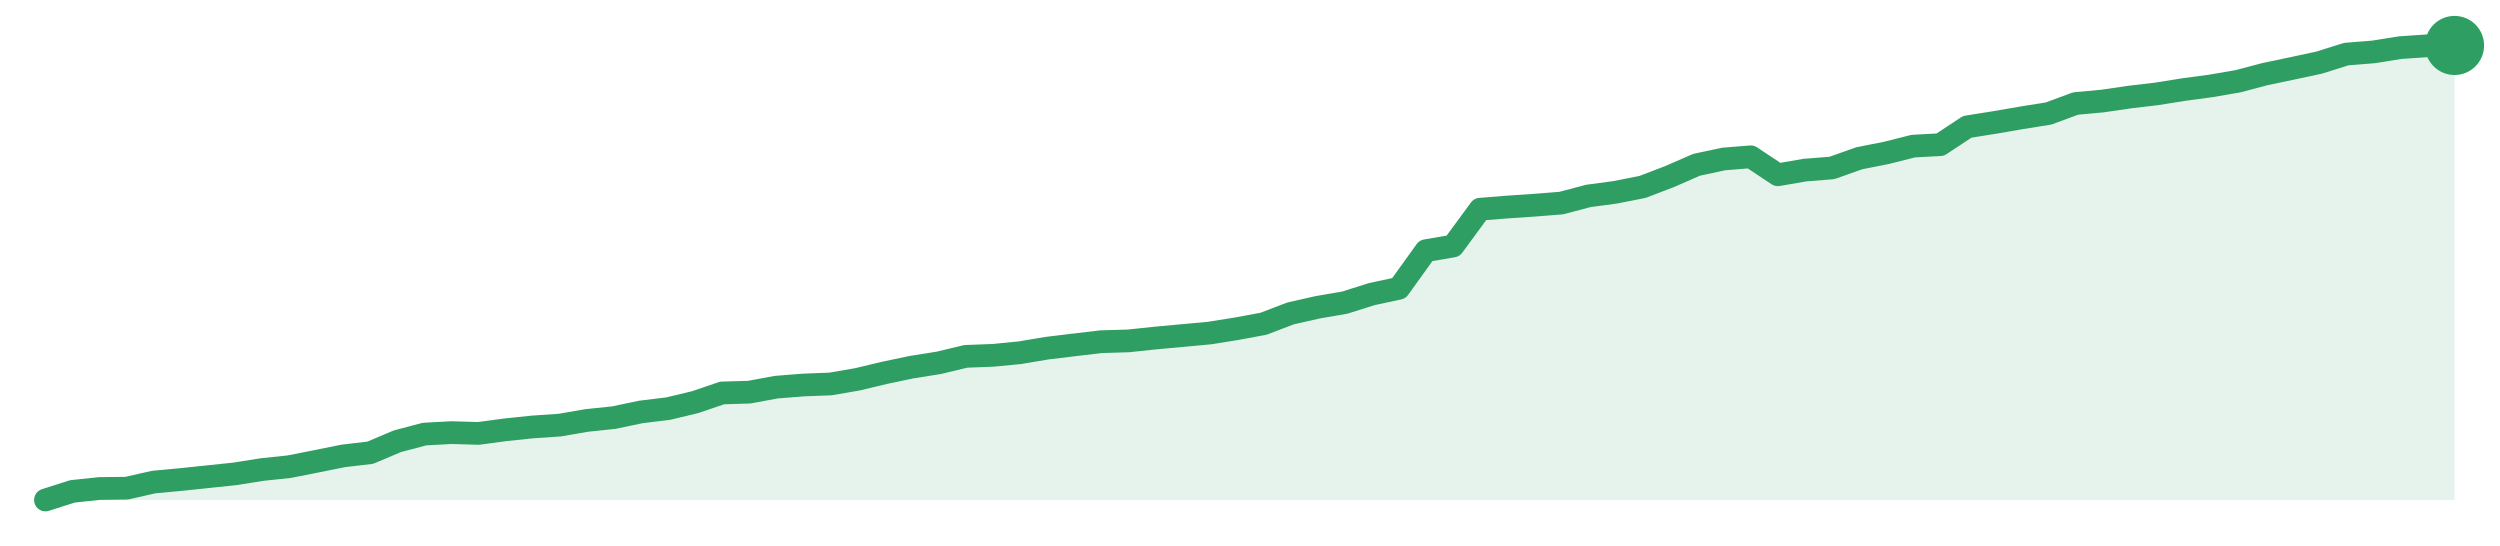
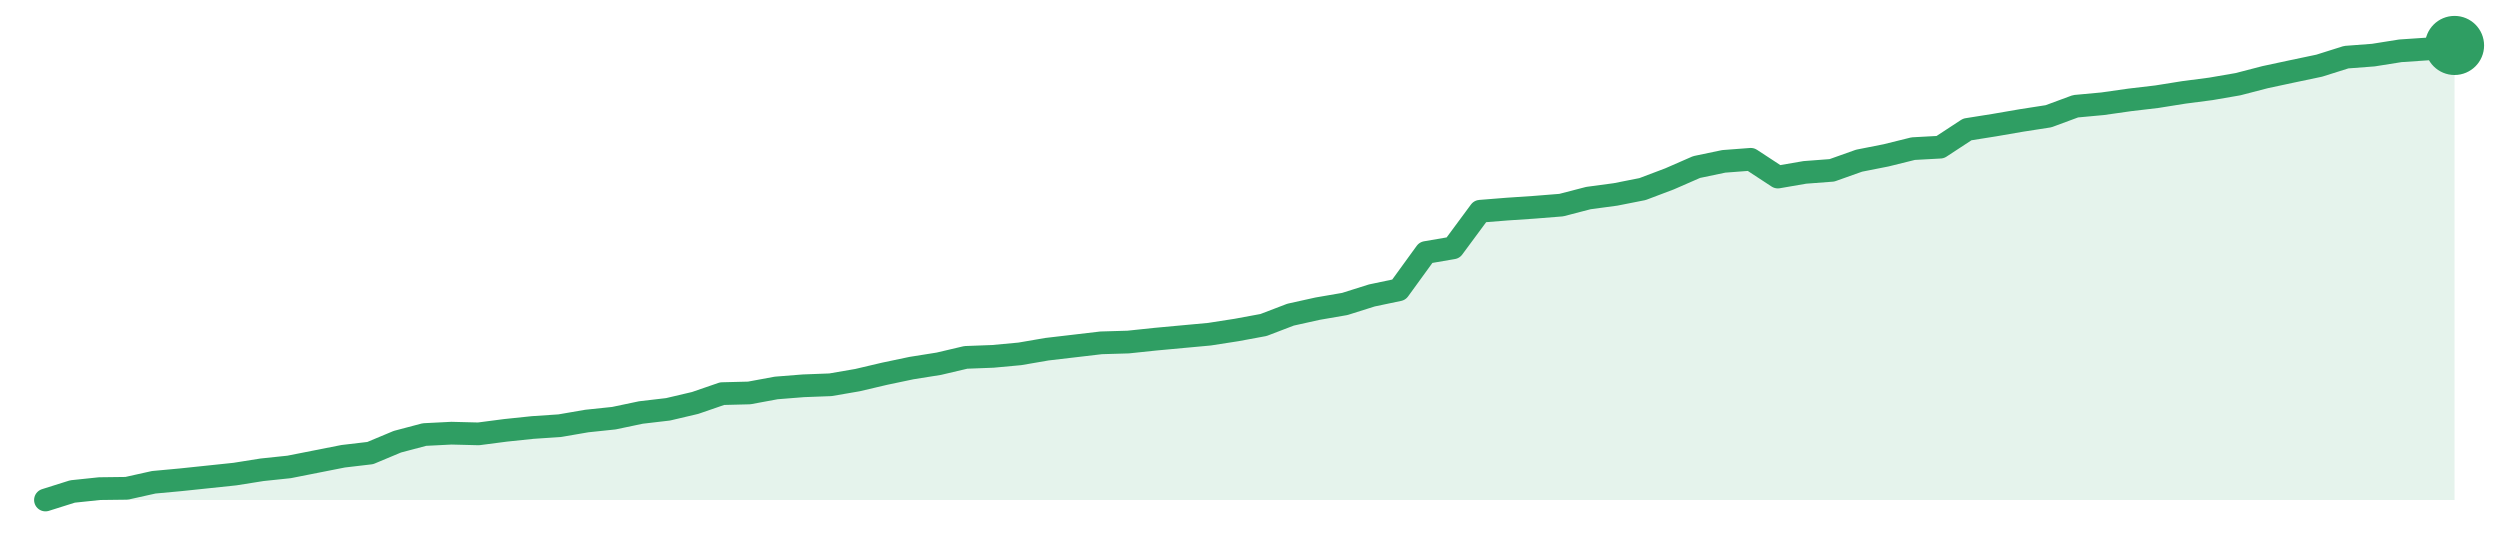
<svg xmlns="http://www.w3.org/2000/svg" width="220" height="48" viewBox="0 0 220 48" role="img" aria-label="trend">
-   <path d="M4.0,44.0 L4.0,44.0 L6.38,43.24 L8.76,42.99 L11.15,42.96 L13.53,42.42 L15.91,42.2 L18.29,41.95 L20.67,41.7 L23.06,41.32 L25.44,41.07 L27.82,40.6 L30.2,40.12 L32.58,39.84 L34.97,38.83 L37.35,38.2 L39.73,38.07 L42.11,38.14 L44.49,37.82 L46.88,37.57 L49.26,37.41 L51.64,37.0 L54.02,36.75 L56.4,36.25 L58.79,35.96 L61.17,35.39 L63.55,34.58 L65.93,34.51 L68.31,34.07 L70.7,33.88 L73.08,33.79 L75.46,33.38 L77.84,32.81 L80.22,32.31 L82.61,31.93 L84.99,31.36 L87.37,31.27 L89.75,31.04 L92.13,30.64 L94.52,30.35 L96.9,30.07 L99.28,30.0 L101.66,29.75 L104.04,29.53 L106.43,29.31 L108.81,28.93 L111.19,28.49 L113.57,27.58 L115.96,27.04 L118.34,26.63 L120.72,25.88 L123.1,25.37 L125.48,22.06 L127.87,21.65 L130.25,18.41 L132.63,18.22 L135.01,18.06 L137.39,17.87 L139.78,17.24 L142.16,16.92 L144.54,16.45 L146.92,15.54 L149.3,14.5 L151.69,13.99 L154.07,13.8 L156.45,15.38 L158.83,14.97 L161.21,14.78 L163.6,13.93 L165.98,13.46 L168.36,12.86 L170.74,12.73 L173.12,11.16 L175.51,10.78 L177.89,10.37 L180.27,9.99 L182.65,9.11 L185.03,8.89 L187.42,8.54 L189.8,8.26 L192.18,7.88 L194.56,7.56 L196.94,7.15 L199.33,6.52 L201.71,6.02 L204.09,5.51 L206.47,4.76 L208.85,4.57 L211.24,4.19 L213.62,4.03 L216.0,4.0 L216.0,44.0 Z" fill="#2f9e631f" />
-   <path d="M4.0,44.0 L6.38,43.24 L8.76,42.99 L11.15,42.96 L13.53,42.42 L15.91,42.2 L18.29,41.95 L20.67,41.7 L23.06,41.32 L25.44,41.07 L27.82,40.6 L30.2,40.12 L32.58,39.84 L34.97,38.83 L37.35,38.2 L39.73,38.07 L42.11,38.14 L44.49,37.82 L46.88,37.57 L49.26,37.41 L51.64,37.0 L54.02,36.75 L56.4,36.25 L58.79,35.96 L61.17,35.39 L63.55,34.58 L65.93,34.51 L68.31,34.07 L70.7,33.88 L73.08,33.79 L75.46,33.38 L77.84,32.81 L80.22,32.31 L82.61,31.93 L84.99,31.36 L87.37,31.27 L89.75,31.04 L92.13,30.64 L94.52,30.35 L96.9,30.07 L99.28,30.0 L101.66,29.75 L104.04,29.53 L106.43,29.31 L108.81,28.93 L111.19,28.49 L113.57,27.58 L115.96,27.04 L118.34,26.63 L120.72,25.88 L123.1,25.37 L125.48,22.06 L127.87,21.65 L130.25,18.41 L132.63,18.22 L135.01,18.06 L137.39,17.87 L139.78,17.24 L142.16,16.92 L144.54,16.45 L146.92,15.54 L149.3,14.5 L151.69,13.99 L154.07,13.8 L156.45,15.38 L158.83,14.97 L161.21,14.78 L163.6,13.93 L165.98,13.46 L168.36,12.86 L170.74,12.73 L173.12,11.16 L175.51,10.78 L177.89,10.37 L180.27,9.99 L182.65,9.11 L185.03,8.89 L187.42,8.54 L189.8,8.26 L192.18,7.88 L194.56,7.56 L196.94,7.15 L199.33,6.52 L201.71,6.02 L204.09,5.51 L206.47,4.76 L208.85,4.57 L211.24,4.19 L213.62,4.03 L216.0,4.0" fill="none" stroke="#2f9e63" stroke-width="2" stroke-linejoin="round" stroke-linecap="round" />
+   <path d="M4.0,44.0 L4.0,44.0 L6.38,43.25 L8.76,43.0 L11.15,42.97 L13.53,42.44 L15.91,42.22 L18.29,41.97 L20.67,41.72 L23.06,41.34 L25.44,41.09 L27.82,40.62 L30.2,40.15 L32.58,39.87 L34.97,38.87 L37.35,38.24 L39.73,38.12 L42.11,38.18 L44.49,37.87 L46.88,37.62 L49.26,37.46 L51.64,37.05 L54.02,36.8 L56.4,36.3 L58.79,36.02 L61.17,35.46 L63.55,34.64 L65.93,34.58 L68.31,34.14 L70.7,33.95 L73.08,33.86 L75.46,33.45 L77.84,32.89 L80.22,32.39 L82.61,32.01 L84.99,31.45 L87.37,31.36 L89.75,31.14 L92.13,30.73 L94.52,30.45 L96.9,30.17 L99.28,30.1 L101.66,29.85 L104.04,29.63 L106.43,29.41 L108.81,29.04 L111.19,28.6 L113.57,27.69 L115.96,27.16 L118.34,26.75 L120.72,26.0 L123.1,25.5 L125.48,22.22 L127.87,21.81 L130.25,18.59 L132.63,18.4 L135.01,18.24 L137.39,18.05 L139.78,17.43 L142.16,17.11 L144.54,16.64 L146.92,15.74 L149.3,14.7 L151.69,14.2 L154.07,14.02 L156.45,15.58 L158.83,15.17 L161.21,14.99 L163.6,14.14 L165.98,13.67 L168.36,13.08 L170.74,12.95 L173.12,11.39 L175.51,11.01 L177.89,10.6 L180.27,10.23 L182.65,9.35 L185.03,9.13 L187.42,8.79 L189.8,8.51 L192.18,8.13 L194.56,7.82 L196.94,7.41 L199.33,6.79 L201.71,6.28 L204.09,5.78 L206.47,5.03 L208.85,4.85 L211.24,4.47 L213.62,4.31 L216.0,4.0 L216.0,44.0 Z" fill="#2f9e631f" />
+   <path d="M4.0,44.0 L6.38,43.25 L8.76,43.0 L11.15,42.97 L13.53,42.44 L15.91,42.22 L18.29,41.97 L20.67,41.72 L23.06,41.34 L25.44,41.09 L27.82,40.62 L30.2,40.15 L32.58,39.87 L34.97,38.87 L37.35,38.24 L39.73,38.12 L42.11,38.18 L44.49,37.87 L46.88,37.62 L49.26,37.46 L51.64,37.05 L54.02,36.8 L56.4,36.3 L58.79,36.02 L61.17,35.46 L63.55,34.64 L65.93,34.58 L68.31,34.14 L70.7,33.95 L73.08,33.86 L75.46,33.45 L77.84,32.89 L80.22,32.39 L82.61,32.01 L84.99,31.45 L87.37,31.36 L89.75,31.14 L92.13,30.73 L94.52,30.45 L96.9,30.17 L99.28,30.1 L101.66,29.85 L104.04,29.63 L106.43,29.41 L108.81,29.04 L111.19,28.6 L113.57,27.69 L115.96,27.16 L118.34,26.75 L120.72,26.0 L123.1,25.5 L125.48,22.22 L127.87,21.81 L130.25,18.59 L132.63,18.4 L135.01,18.24 L137.39,18.05 L139.78,17.43 L142.16,17.11 L144.54,16.64 L146.92,15.74 L149.3,14.7 L151.69,14.2 L154.07,14.02 L156.45,15.58 L158.83,15.17 L161.21,14.99 L163.6,14.14 L165.98,13.67 L168.36,13.08 L170.74,12.95 L173.12,11.39 L175.51,11.01 L177.89,10.6 L180.27,10.23 L182.65,9.35 L185.03,9.13 L187.42,8.79 L189.8,8.51 L192.18,8.13 L194.56,7.82 L196.94,7.41 L199.33,6.79 L201.71,6.28 L204.09,5.78 L206.47,5.03 L208.85,4.85 L211.24,4.47 L213.62,4.31 L216.0,4.0" fill="none" stroke="#2f9e63" stroke-width="2" stroke-linejoin="round" stroke-linecap="round" />
  <circle cx="216.0" cy="4.0" r="2.6" fill="#2f9e63" />
</svg>
